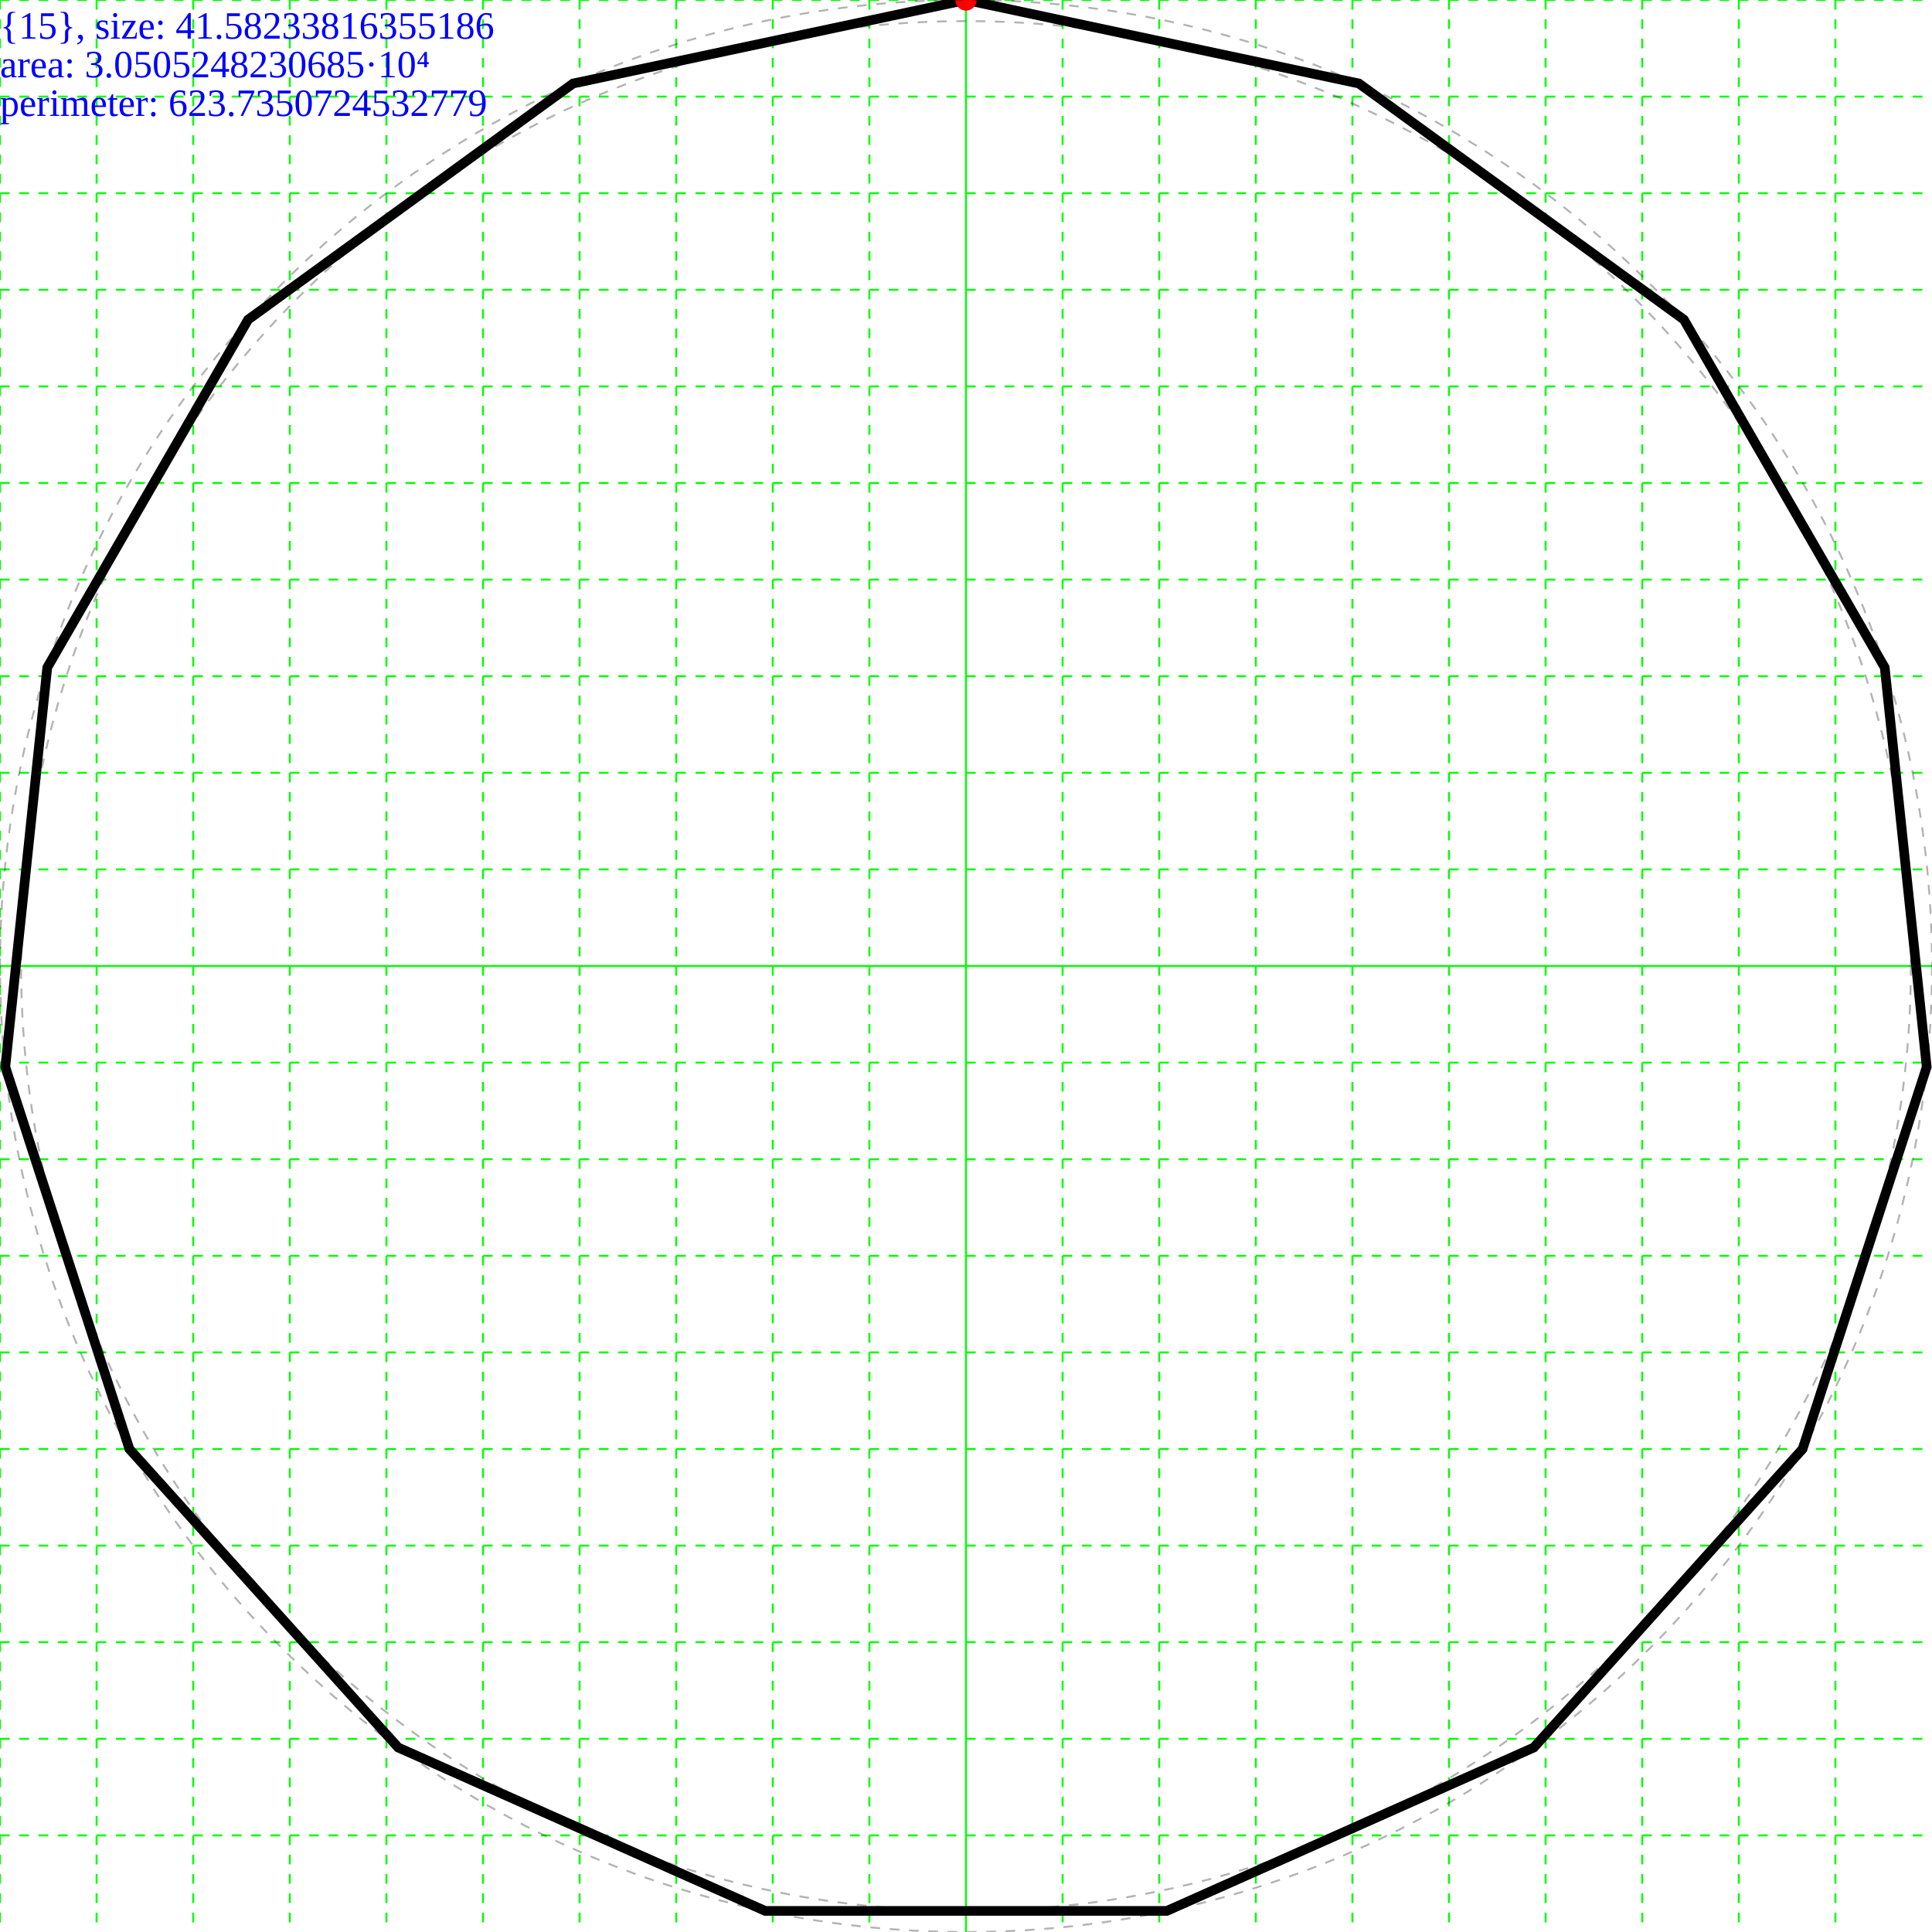
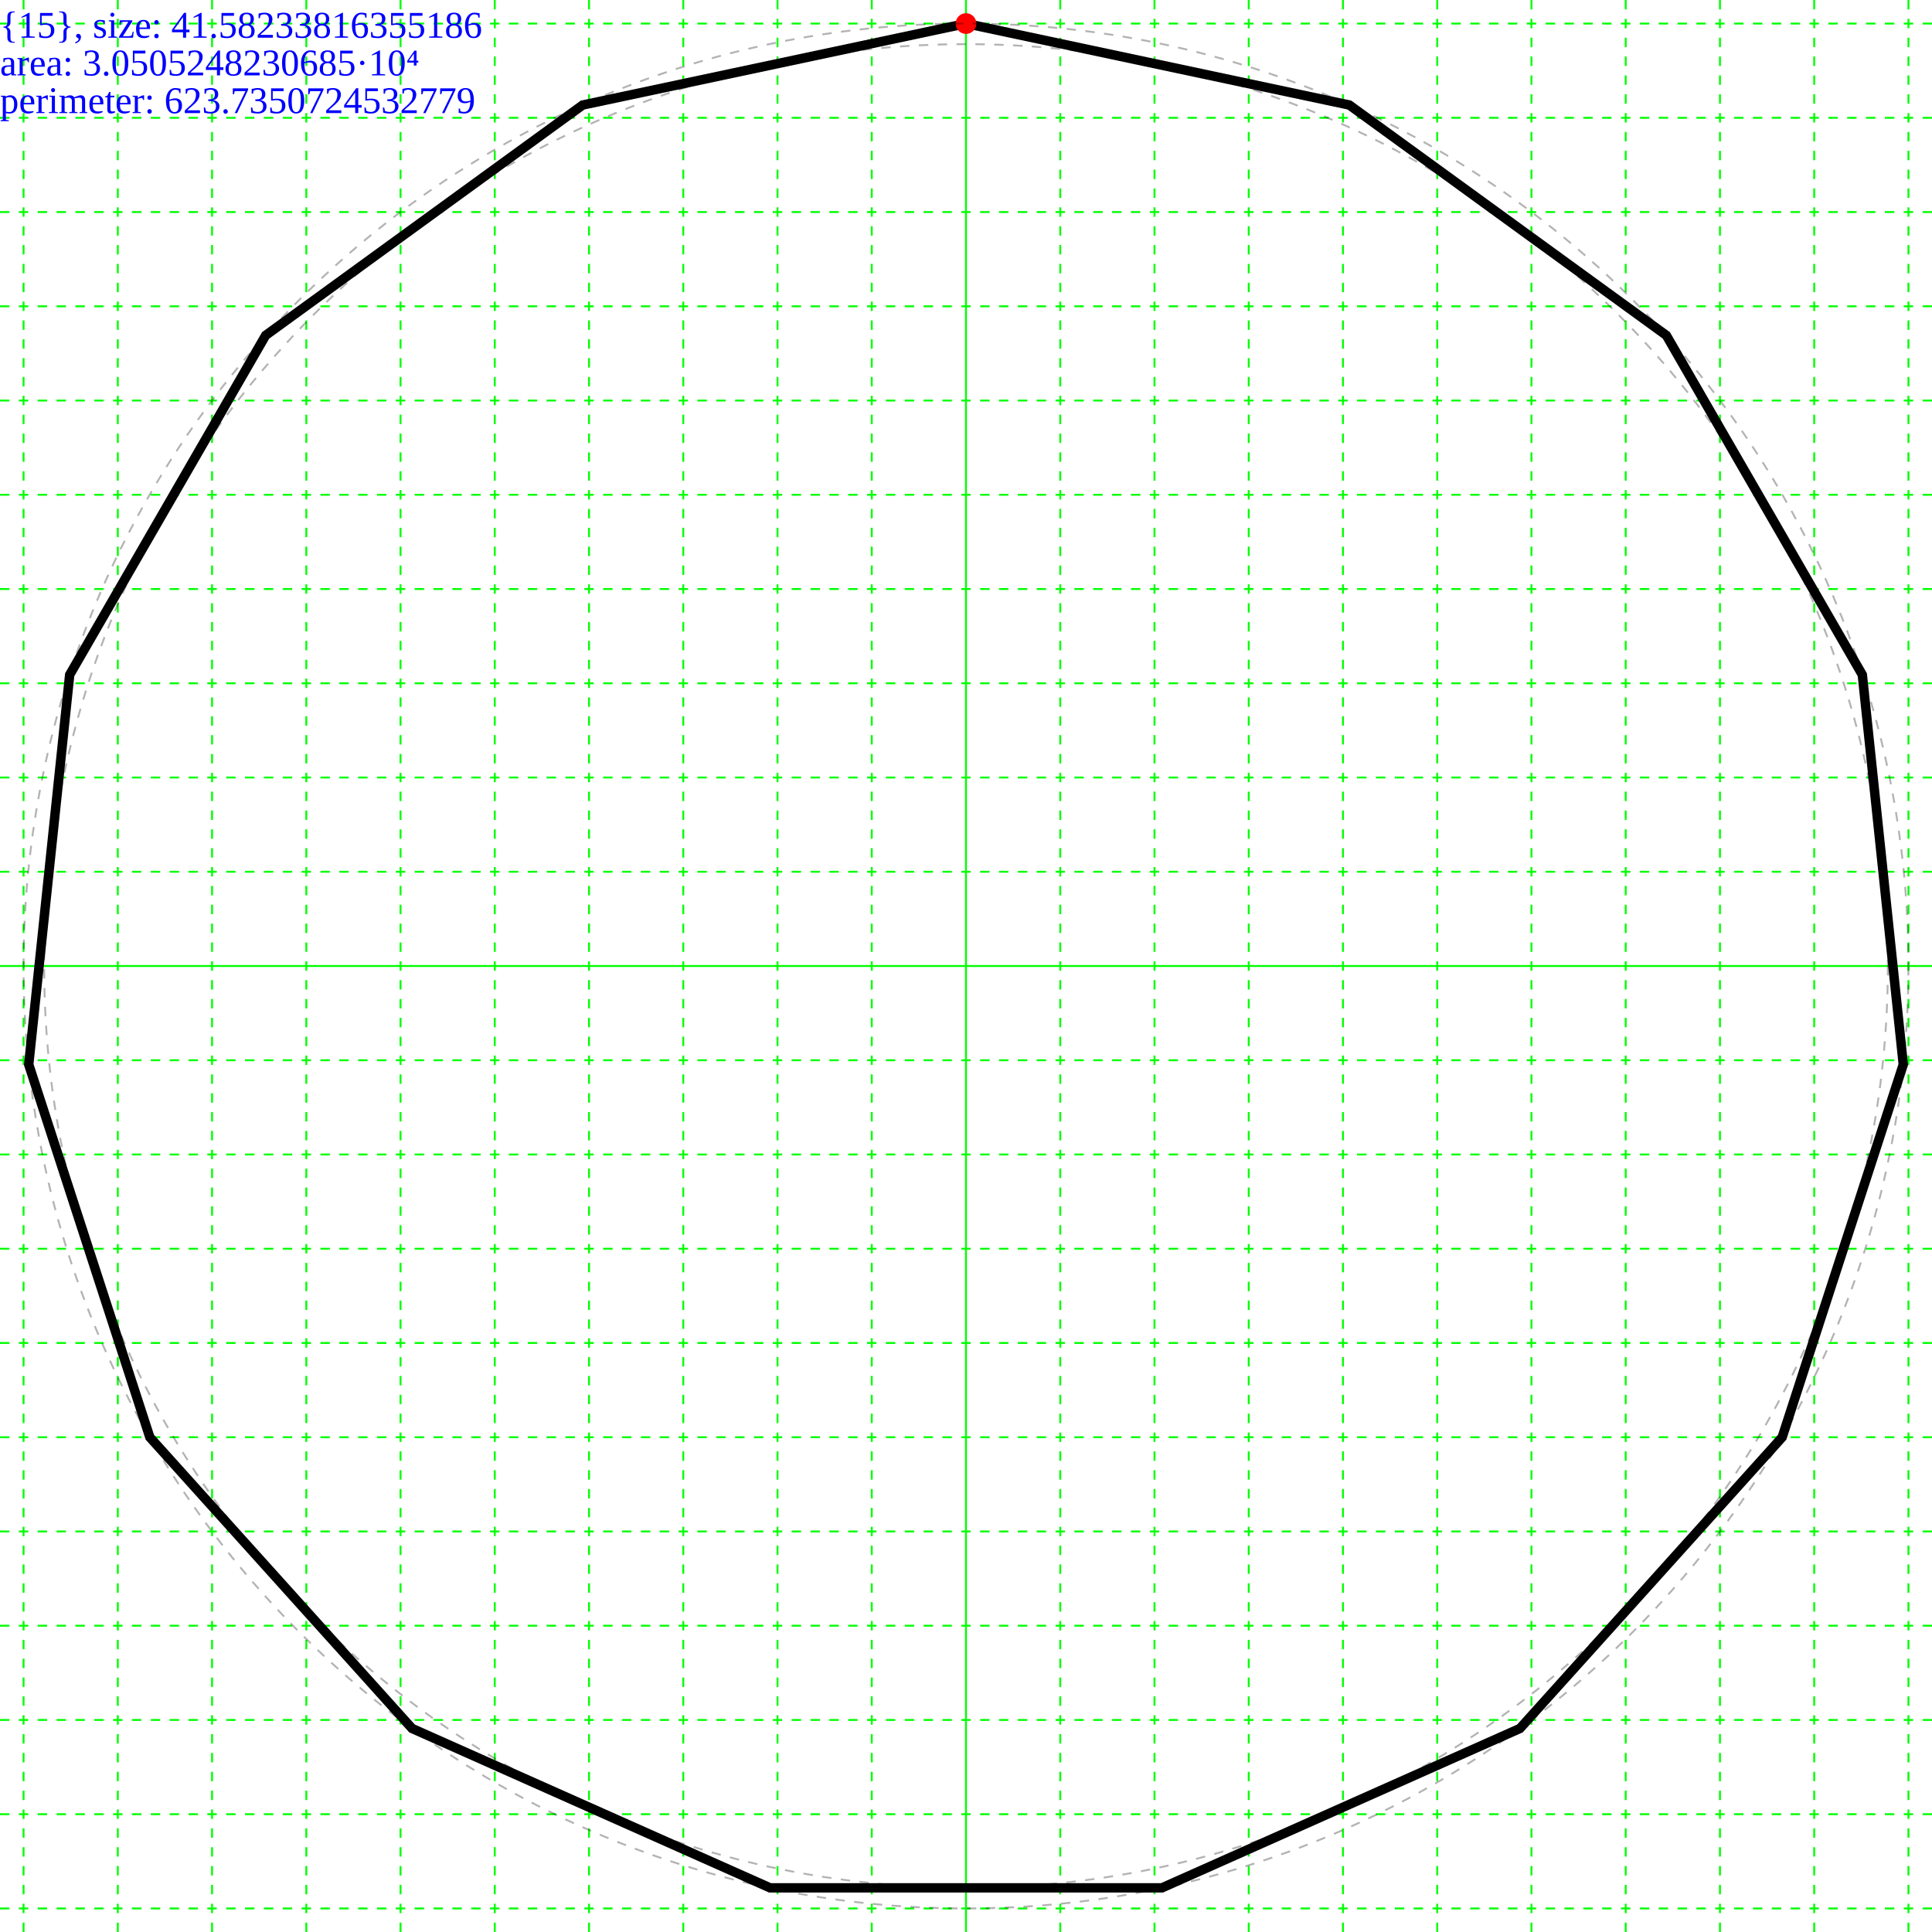
- <svg xmlns="http://www.w3.org/2000/svg" height="200.0" width="200.0">
+ <svg xmlns="http://www.w3.org/2000/svg" height="205.0" width="205.0">
  <g id="grid">
-     <line stroke="#00ff00" stroke-dasharray="1,1" stroke-width="0.2" x1="0" x2="0" y1="0" y2="200" />
-     <line stroke="#00ff00" stroke-dasharray="1,1" stroke-width="0.2" x1="10" x2="10" y1="0" y2="200" />
-     <line stroke="#00ff00" stroke-dasharray="1,1" stroke-width="0.2" x1="20" x2="20" y1="0" y2="200" />
-     <line stroke="#00ff00" stroke-dasharray="1,1" stroke-width="0.2" x1="30" x2="30" y1="0" y2="200" />
-     <line stroke="#00ff00" stroke-dasharray="1,1" stroke-width="0.2" x1="40" x2="40" y1="0" y2="200" />
-     <line stroke="#00ff00" stroke-dasharray="1,1" stroke-width="0.2" x1="50" x2="50" y1="0" y2="200" />
-     <line stroke="#00ff00" stroke-dasharray="1,1" stroke-width="0.2" x1="60" x2="60" y1="0" y2="200" />
-     <line stroke="#00ff00" stroke-dasharray="1,1" stroke-width="0.2" x1="70" x2="70" y1="0" y2="200" />
-     <line stroke="#00ff00" stroke-dasharray="1,1" stroke-width="0.2" x1="80" x2="80" y1="0" y2="200" />
-     <line stroke="#00ff00" stroke-dasharray="1,1" stroke-width="0.2" x1="90" x2="90" y1="0" y2="200" />
-     <line stroke="#00ff00" stroke-width="0.2" x1="100" x2="100" y1="0" y2="200" />
-     <line stroke="#00ff00" stroke-dasharray="1,1" stroke-width="0.2" x1="110" x2="110" y1="0" y2="200" />
-     <line stroke="#00ff00" stroke-dasharray="1,1" stroke-width="0.2" x1="120" x2="120" y1="0" y2="200" />
-     <line stroke="#00ff00" stroke-dasharray="1,1" stroke-width="0.2" x1="130" x2="130" y1="0" y2="200" />
-     <line stroke="#00ff00" stroke-dasharray="1,1" stroke-width="0.2" x1="140" x2="140" y1="0" y2="200" />
-     <line stroke="#00ff00" stroke-dasharray="1,1" stroke-width="0.2" x1="150" x2="150" y1="0" y2="200" />
-     <line stroke="#00ff00" stroke-dasharray="1,1" stroke-width="0.2" x1="160" x2="160" y1="0" y2="200" />
-     <line stroke="#00ff00" stroke-dasharray="1,1" stroke-width="0.2" x1="170" x2="170" y1="0" y2="200" />
-     <line stroke="#00ff00" stroke-dasharray="1,1" stroke-width="0.2" x1="180" x2="180" y1="0" y2="200" />
-     <line stroke="#00ff00" stroke-dasharray="1,1" stroke-width="0.2" x1="190" x2="190" y1="0" y2="200" />
-     <line stroke="#00ff00" stroke-dasharray="1,1" stroke-width="0.2" x1="0" x2="200" y1="0" y2="0" />
-     <line stroke="#00ff00" stroke-dasharray="1,1" stroke-width="0.2" x1="0" x2="200" y1="10" y2="10" />
-     <line stroke="#00ff00" stroke-dasharray="1,1" stroke-width="0.2" x1="0" x2="200" y1="20" y2="20" />
-     <line stroke="#00ff00" stroke-dasharray="1,1" stroke-width="0.2" x1="0" x2="200" y1="30" y2="30" />
-     <line stroke="#00ff00" stroke-dasharray="1,1" stroke-width="0.2" x1="0" x2="200" y1="40" y2="40" />
-     <line stroke="#00ff00" stroke-dasharray="1,1" stroke-width="0.2" x1="0" x2="200" y1="50" y2="50" />
-     <line stroke="#00ff00" stroke-dasharray="1,1" stroke-width="0.2" x1="0" x2="200" y1="60" y2="60" />
-     <line stroke="#00ff00" stroke-dasharray="1,1" stroke-width="0.2" x1="0" x2="200" y1="70" y2="70" />
-     <line stroke="#00ff00" stroke-dasharray="1,1" stroke-width="0.2" x1="0" x2="200" y1="80" y2="80" />
-     <line stroke="#00ff00" stroke-dasharray="1,1" stroke-width="0.2" x1="0" x2="200" y1="90" y2="90" />
-     <line stroke="#00ff00" stroke-width="0.2" x1="0" x2="200" y1="100" y2="100" />
-     <line stroke="#00ff00" stroke-dasharray="1,1" stroke-width="0.2" x1="0" x2="200" y1="110" y2="110" />
-     <line stroke="#00ff00" stroke-dasharray="1,1" stroke-width="0.2" x1="0" x2="200" y1="120" y2="120" />
-     <line stroke="#00ff00" stroke-dasharray="1,1" stroke-width="0.2" x1="0" x2="200" y1="130" y2="130" />
-     <line stroke="#00ff00" stroke-dasharray="1,1" stroke-width="0.2" x1="0" x2="200" y1="140" y2="140" />
-     <line stroke="#00ff00" stroke-dasharray="1,1" stroke-width="0.2" x1="0" x2="200" y1="150" y2="150" />
-     <line stroke="#00ff00" stroke-dasharray="1,1" stroke-width="0.2" x1="0" x2="200" y1="160" y2="160" />
-     <line stroke="#00ff00" stroke-dasharray="1,1" stroke-width="0.2" x1="0" x2="200" y1="170" y2="170" />
-     <line stroke="#00ff00" stroke-dasharray="1,1" stroke-width="0.2" x1="0" x2="200" y1="180" y2="180" />
-     <line stroke="#00ff00" stroke-dasharray="1,1" stroke-width="0.2" x1="0" x2="200" y1="190" y2="190" />
+     <line stroke="#00ff00" stroke-width="0.2" x1="102.5" x2="102.5" y1="0" y2="205.0" />
+     <line stroke="#00ff00" stroke-dasharray="1,1" stroke-width="0.2" x1="112.5" x2="112.5" y1="0" y2="205" />
+     <line stroke="#00ff00" stroke-dasharray="1,1" stroke-width="0.2" x1="92.5" x2="92.5" y1="0" y2="205" />
+     <line stroke="#00ff00" stroke-dasharray="1,1" stroke-width="0.2" x1="122.5" x2="122.5" y1="0" y2="205" />
+     <line stroke="#00ff00" stroke-dasharray="1,1" stroke-width="0.2" x1="82.5" x2="82.5" y1="0" y2="205" />
+     <line stroke="#00ff00" stroke-dasharray="1,1" stroke-width="0.2" x1="132.5" x2="132.5" y1="0" y2="205" />
+     <line stroke="#00ff00" stroke-dasharray="1,1" stroke-width="0.2" x1="72.5" x2="72.5" y1="0" y2="205" />
+     <line stroke="#00ff00" stroke-dasharray="1,1" stroke-width="0.2" x1="142.5" x2="142.5" y1="0" y2="205" />
+     <line stroke="#00ff00" stroke-dasharray="1,1" stroke-width="0.2" x1="62.5" x2="62.5" y1="0" y2="205" />
+     <line stroke="#00ff00" stroke-dasharray="1,1" stroke-width="0.2" x1="152.5" x2="152.5" y1="0" y2="205" />
+     <line stroke="#00ff00" stroke-dasharray="1,1" stroke-width="0.2" x1="52.5" x2="52.5" y1="0" y2="205" />
+     <line stroke="#00ff00" stroke-dasharray="1,1" stroke-width="0.2" x1="162.5" x2="162.5" y1="0" y2="205" />
+     <line stroke="#00ff00" stroke-dasharray="1,1" stroke-width="0.2" x1="42.5" x2="42.5" y1="0" y2="205" />
+     <line stroke="#00ff00" stroke-dasharray="1,1" stroke-width="0.2" x1="172.5" x2="172.5" y1="0" y2="205" />
+     <line stroke="#00ff00" stroke-dasharray="1,1" stroke-width="0.2" x1="32.5" x2="32.5" y1="0" y2="205" />
+     <line stroke="#00ff00" stroke-dasharray="1,1" stroke-width="0.2" x1="182.5" x2="182.5" y1="0" y2="205" />
+     <line stroke="#00ff00" stroke-dasharray="1,1" stroke-width="0.2" x1="22.5" x2="22.5" y1="0" y2="205" />
+     <line stroke="#00ff00" stroke-dasharray="1,1" stroke-width="0.2" x1="192.5" x2="192.5" y1="0" y2="205" />
+     <line stroke="#00ff00" stroke-dasharray="1,1" stroke-width="0.2" x1="12.5" x2="12.5" y1="0" y2="205" />
+     <line stroke="#00ff00" stroke-dasharray="1,1" stroke-width="0.2" x1="202.5" x2="202.5" y1="0" y2="205" />
+     <line stroke="#00ff00" stroke-dasharray="1,1" stroke-width="0.2" x1="2.5" x2="2.5" y1="0" y2="205" />
+     <line stroke="#00ff00" stroke-dasharray="1,1" stroke-width="0.2" x1="212.5" x2="212.5" y1="0" y2="205" />
+     <line stroke="#00ff00" stroke-dasharray="1,1" stroke-width="0.2" x1="-7.5" x2="-7.5" y1="0" y2="205" />
+     <line stroke="#00ff00" stroke-width="0.2" x1="0" x2="205.0" y1="102.5" y2="102.5" />
+     <line stroke="#00ff00" stroke-dasharray="1,1" stroke-width="0.2" x1="0" x2="205" y1="112.5" y2="112.5" />
+     <line stroke="#00ff00" stroke-dasharray="1,1" stroke-width="0.2" x1="0" x2="205" y1="92.5" y2="92.5" />
+     <line stroke="#00ff00" stroke-dasharray="1,1" stroke-width="0.2" x1="0" x2="205" y1="122.5" y2="122.5" />
+     <line stroke="#00ff00" stroke-dasharray="1,1" stroke-width="0.2" x1="0" x2="205" y1="82.5" y2="82.5" />
+     <line stroke="#00ff00" stroke-dasharray="1,1" stroke-width="0.2" x1="0" x2="205" y1="132.5" y2="132.5" />
+     <line stroke="#00ff00" stroke-dasharray="1,1" stroke-width="0.2" x1="0" x2="205" y1="72.5" y2="72.5" />
+     <line stroke="#00ff00" stroke-dasharray="1,1" stroke-width="0.2" x1="0" x2="205" y1="142.5" y2="142.5" />
+     <line stroke="#00ff00" stroke-dasharray="1,1" stroke-width="0.2" x1="0" x2="205" y1="62.5" y2="62.5" />
+     <line stroke="#00ff00" stroke-dasharray="1,1" stroke-width="0.2" x1="0" x2="205" y1="152.5" y2="152.5" />
+     <line stroke="#00ff00" stroke-dasharray="1,1" stroke-width="0.2" x1="0" x2="205" y1="52.5" y2="52.5" />
+     <line stroke="#00ff00" stroke-dasharray="1,1" stroke-width="0.2" x1="0" x2="205" y1="162.5" y2="162.5" />
+     <line stroke="#00ff00" stroke-dasharray="1,1" stroke-width="0.2" x1="0" x2="205" y1="42.5" y2="42.5" />
+     <line stroke="#00ff00" stroke-dasharray="1,1" stroke-width="0.2" x1="0" x2="205" y1="172.5" y2="172.5" />
+     <line stroke="#00ff00" stroke-dasharray="1,1" stroke-width="0.2" x1="0" x2="205" y1="32.5" y2="32.5" />
+     <line stroke="#00ff00" stroke-dasharray="1,1" stroke-width="0.2" x1="0" x2="205" y1="182.5" y2="182.5" />
+     <line stroke="#00ff00" stroke-dasharray="1,1" stroke-width="0.2" x1="0" x2="205" y1="22.5" y2="22.5" />
+     <line stroke="#00ff00" stroke-dasharray="1,1" stroke-width="0.2" x1="0" x2="205" y1="192.5" y2="192.5" />
+     <line stroke="#00ff00" stroke-dasharray="1,1" stroke-width="0.2" x1="0" x2="205" y1="12.5" y2="12.5" />
+     <line stroke="#00ff00" stroke-dasharray="1,1" stroke-width="0.2" x1="0" x2="205" y1="202.5" y2="202.5" />
+     <line stroke="#00ff00" stroke-dasharray="1,1" stroke-width="0.2" x1="0" x2="205" y1="2.5" y2="2.5" />
+     <line stroke="#00ff00" stroke-dasharray="1,1" stroke-width="0.2" x1="0" x2="205" y1="212.5" y2="212.5" />
+     <line stroke="#00ff00" stroke-dasharray="1,1" stroke-width="0.2" x1="0" x2="205" y1="-7.5" y2="-7.5" />
+     <line stroke="#00ff00" stroke-dasharray="1,1" stroke-width="0.2" x1="0" x2="205" y1="222.5" y2="222.5" />
+     <line stroke="#00ff00" stroke-dasharray="1,1" stroke-width="0.2" x1="0" x2="205" y1="-17.5" y2="-17.5" />
+     <line stroke="#00ff00" stroke-dasharray="1,1" stroke-width="0.2" x1="0" x2="205" y1="232.5" y2="232.5" />
+     <line stroke="#00ff00" stroke-dasharray="1,1" stroke-width="0.2" x1="0" x2="205" y1="-27.5" y2="-27.5" />
+     <line stroke="#00ff00" stroke-dasharray="1,1" stroke-width="0.2" x1="0" x2="205" y1="242.5" y2="242.5" />
+     <line stroke="#00ff00" stroke-dasharray="1,1" stroke-width="0.2" x1="0" x2="205" y1="-37.5" y2="-37.5" />
+     <line stroke="#00ff00" stroke-dasharray="1,1" stroke-width="0.2" x1="0" x2="205" y1="252.5" y2="252.5" />
+     <line stroke="#00ff00" stroke-dasharray="1,1" stroke-width="0.2" x1="0" x2="205" y1="-47.5" y2="-47.5" />
+     <line stroke="#00ff00" stroke-dasharray="1,1" stroke-width="0.2" x1="0" x2="205" y1="262.5" y2="262.5" />
+     <line stroke="#00ff00" stroke-dasharray="1,1" stroke-width="0.2" x1="0" x2="205" y1="-57.5" y2="-57.5" />
+     <line stroke="#00ff00" stroke-dasharray="1,1" stroke-width="0.2" x1="0" x2="205" y1="272.5" y2="272.5" />
+     <line stroke="#00ff00" stroke-dasharray="1,1" stroke-width="0.2" x1="0" x2="205" y1="-67.5" y2="-67.5" />
+     <line stroke="#00ff00" stroke-dasharray="1,1" stroke-width="0.2" x1="0" x2="205" y1="282.5" y2="282.5" />
+     <line stroke="#00ff00" stroke-dasharray="1,1" stroke-width="0.2" x1="0" x2="205" y1="-77.5" y2="-77.5" />
+     <line stroke="#00ff00" stroke-dasharray="1,1" stroke-width="0.2" x1="0" x2="205" y1="292.5" y2="292.5" />
+     <line stroke="#00ff00" stroke-dasharray="1,1" stroke-width="0.2" x1="0" x2="205" y1="-87.5" y2="-87.5" />
+     <line stroke="#00ff00" stroke-dasharray="1,1" stroke-width="0.2" x1="0" x2="205" y1="302.5" y2="302.5" />
+     <line stroke="#00ff00" stroke-dasharray="1,1" stroke-width="0.2" x1="0" x2="205" y1="-97.5" y2="-97.5" />
+     <line stroke="#00ff00" stroke-dasharray="1,1" stroke-width="0.2" x1="0" x2="205" y1="312.5" y2="312.5" />
+     <line stroke="#00ff00" stroke-dasharray="1,1" stroke-width="0.2" x1="0" x2="205" y1="-107.5" y2="-107.5" />
  </g>
  <g>
    <text fill="blue" font-size="4.0" id="info" x="0" y="0">
      <tspan dy="4.0" x="0">{15}, size: 41.58233816355186</tspan>
      <tspan dy="4.0" x="0">area: 3.0505248230685·10⁴</tspan>
      <tspan dy="4.0" x="0">perimeter: 623.7350724532779</tspan>
    </text>
  </g>
  <g>
-     <polygon fill="none" points="100.0,0.0 140.674,8.645 174.314,33.087 195.106,69.098 199.452,110.453 186.603,150.0 158.779,180.902 120.791,197.815 79.209,197.815 41.221,180.902 13.397,150 0.548,110.453 4.894,69.098 25.686,33.087 59.326,8.645" stroke="black" stroke-width="1" />
-     <circle cx="100.0" cy="0.0" fill="#ff0000" r="1.1" />
-     <circle cx="100.0" cy="100.0" fill="none" r="97.815" stroke="black" stroke-dasharray="1,1" stroke-opacity="0.3" stroke-width="0.2" />
-     <circle cx="100.0" cy="100.0" fill="none" r="100.0" stroke="black" stroke-dasharray="1,1" stroke-opacity="0.3" stroke-width="0.2" />
+     <polygon fill="none" points="102.5,2.5 143.174,11.145 176.814,35.587 197.606,71.598 201.952,112.953 189.103,152.5 161.279,183.402 123.291,200.315 81.709,200.315 43.721,183.402 15.897,152.5 3.048,112.953 7.394,71.598 28.186,35.587 61.826,11.145" stroke="black" stroke-width="1" />
+     <circle cx="102.5" cy="2.5" fill="#ff0000" r="1.1" />
+     <circle cx="102.5" cy="102.5" fill="none" r="97.815" stroke="black" stroke-dasharray="1,1" stroke-opacity="0.3" stroke-width="0.2" />
+     <circle cx="102.5" cy="102.5" fill="none" r="100.0" stroke="black" stroke-dasharray="1,1" stroke-opacity="0.3" stroke-width="0.2" />
  </g>
</svg>
